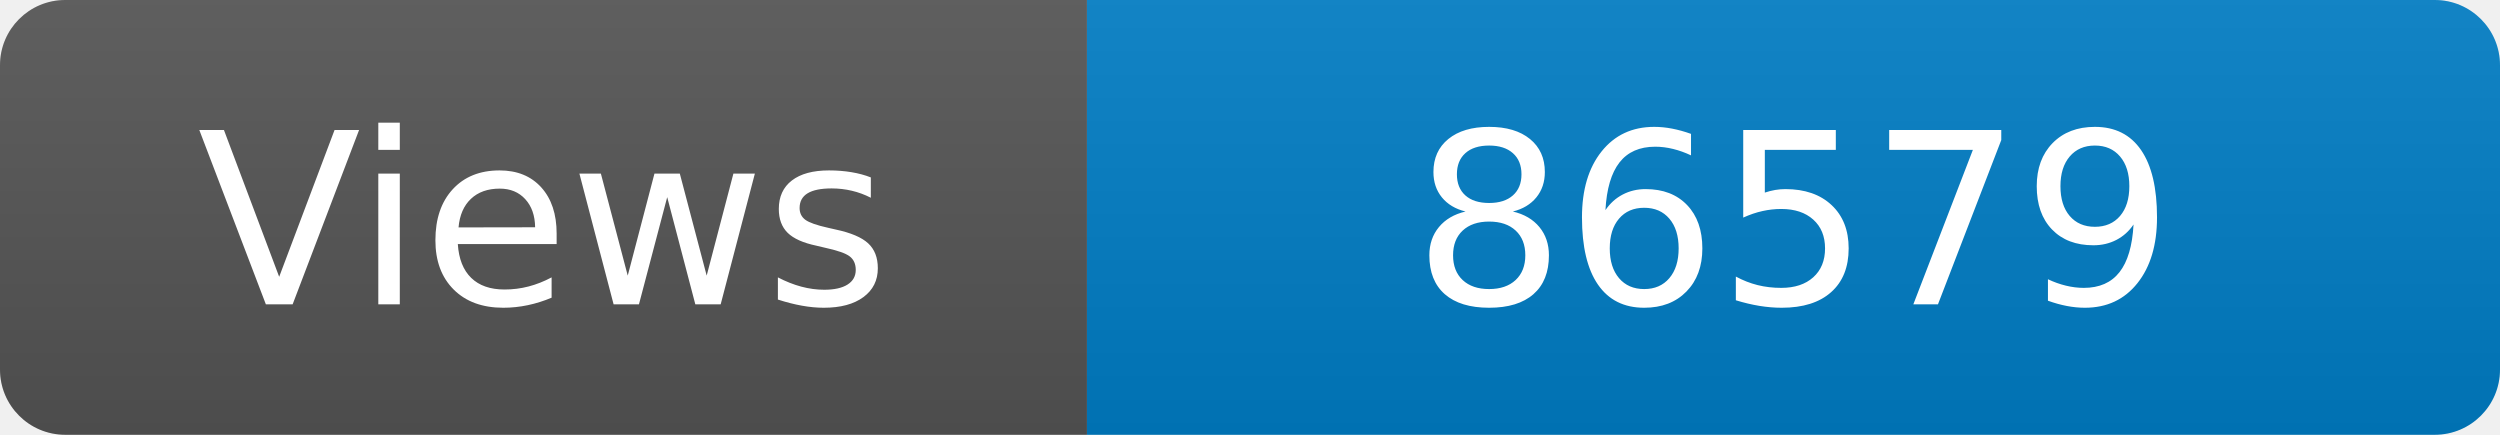
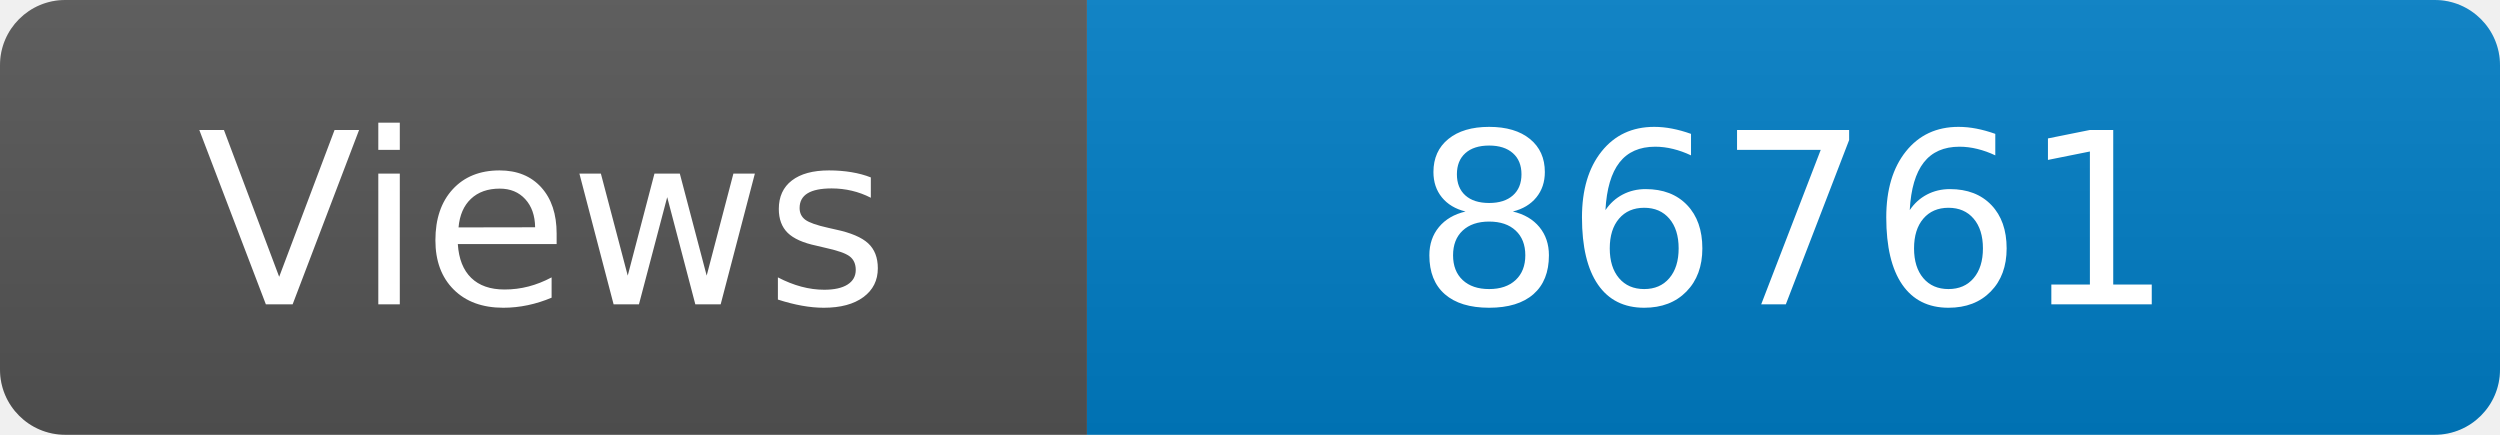
<svg xmlns="http://www.w3.org/2000/svg" width="115" height="20" role="img" aria-label="Maintained?: yes">
  <linearGradient id="s" x2="0" y2="100%">
    <stop offset="0" stop-color="#bbb" stop-opacity=".1" />
    <stop offset="1" stop-opacity=".1" />
  </linearGradient>
  <clipPath id="r">
    <rect width="115" height="20" rx="3" fill="#fff" />
  </clipPath>
  <g clip-path="url(#r)">
    <rect width="50" height="20" fill="#555" />
    <rect x="50" width="160" height="20" fill="#007ec6" />
    <rect width="115" height="20" fill="url(#s)" />
  </g>
  <g fill="#fff" text-anchor="middle" font-family="Verdana,Geneva,DejaVu Sans,sans-serif" font-size="110">
    <text x="250" y="140" transform="scale(.1)" fill="#fff">Views</text>
-     <text x="825" y="140" transform="scale(.1)" fill="#fff">86579</text>
+     <text x="825" y="140" transform="scale(.1)" fill="#fff">86761</text>
  </g>
</svg>
